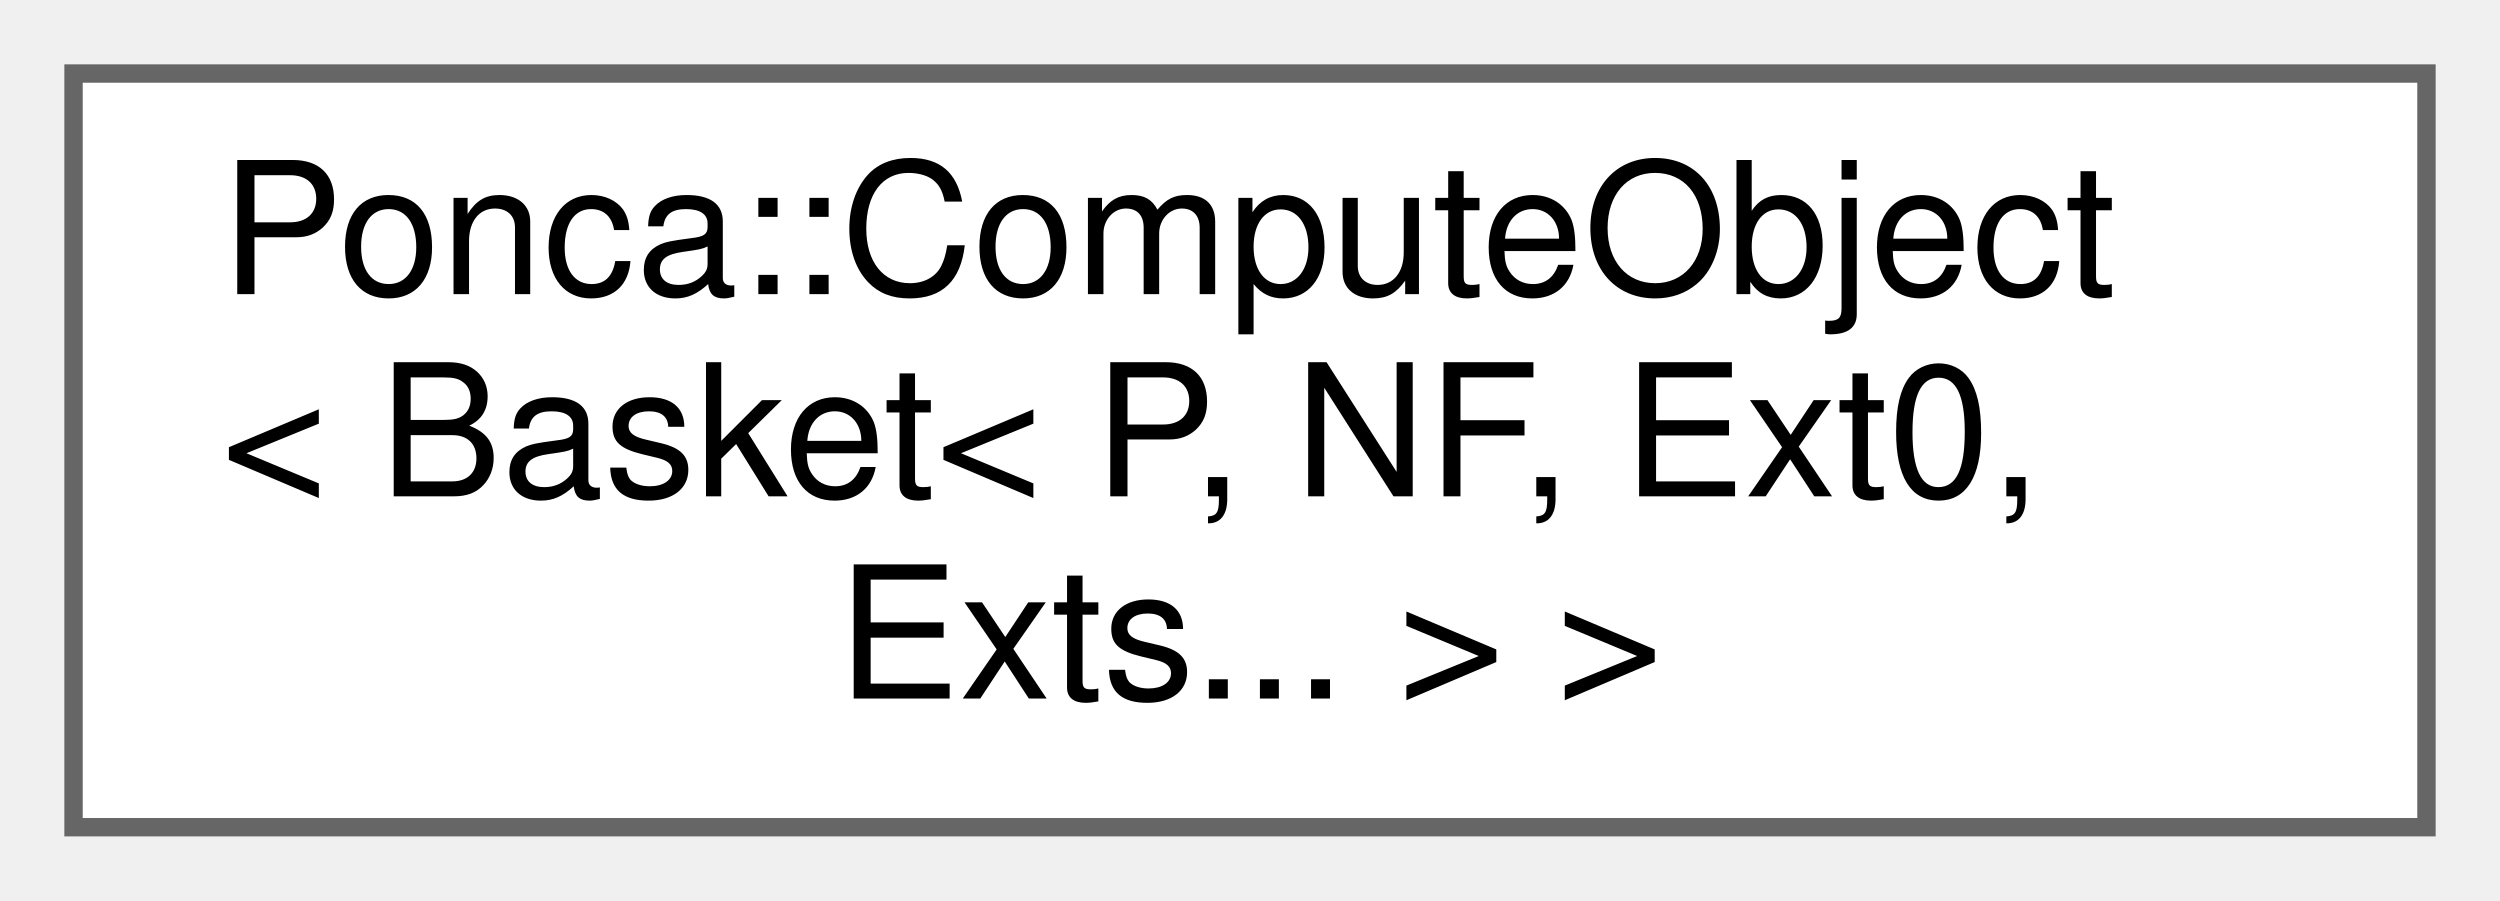
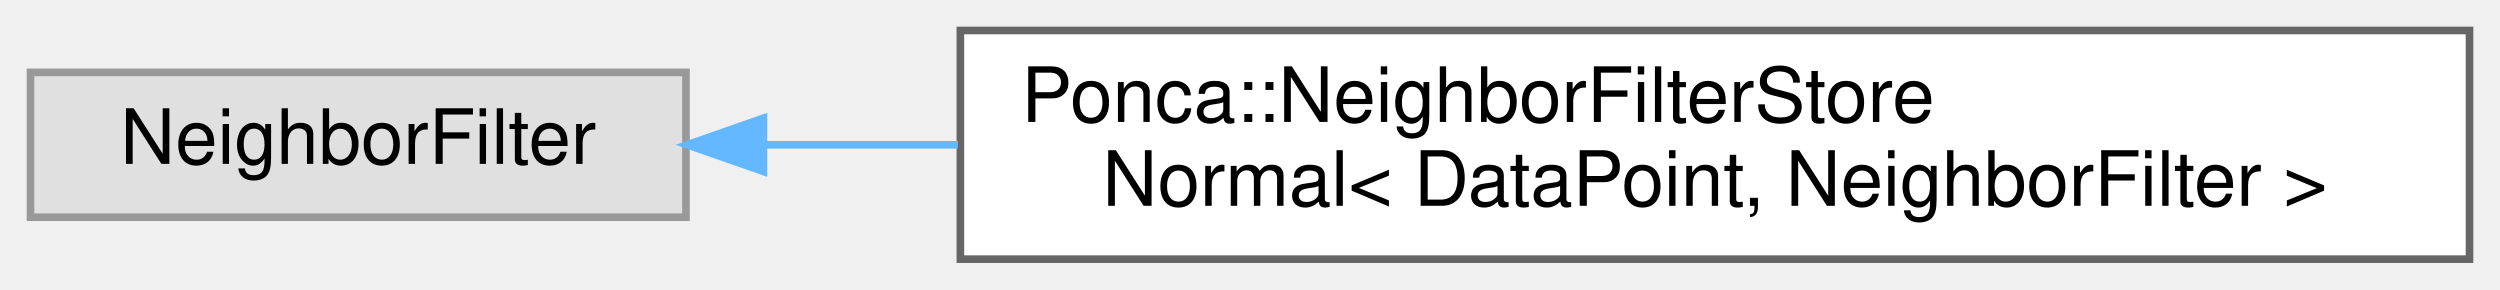
- <svg xmlns="http://www.w3.org/2000/svg" xmlns:xlink="http://www.w3.org/1999/xlink" width="136pt" height="49pt" viewBox="0.00 0.00 136.00 49.00">
-   <g id="graph0" class="graph" transform="scale(1 1) rotate(0) translate(4 45)">
+ <svg xmlns="http://www.w3.org/2000/svg" xmlns:xlink="http://www.w3.org/1999/xlink" width="328pt" height="38pt" viewBox="0.00 0.00 328.00 38.00">
+   <g id="graph0" class="graph" transform="scale(1 1) rotate(0) translate(4 34)">
    <g id="Node000000" class="node">
      <g id="a_Node000000">
-         <a xlink:href="structPonca_1_1ComputeObject.html" target="_top" xlink:title=" ">
-           <polygon fill="white" stroke="#666666" points="128,-41 0,-41 0,0 128,0 128,-41" />
-           <text text-anchor="start" x="8" y="-29" font-family="Helvetica,sans-Serif" font-size="10.00">Ponca::ComputeObject</text>
-           <text text-anchor="start" x="8" y="-18" font-family="Helvetica,sans-Serif" font-size="10.00">&lt; Basket&lt; P, NF, Ext0,</text>
-           <text text-anchor="middle" x="64" y="-7" font-family="Helvetica,sans-Serif" font-size="10.00"> Exts... &gt; &gt;</text>
+         <a xlink:title=" ">
+           <polygon fill="#e0e0e0" stroke="#999999" points="86,-24.5 0,-24.5 0,-5.5 86,-5.5 86,-24.5" />
+           <text text-anchor="middle" x="43" y="-12.5" font-family="Helvetica,sans-Serif" font-size="10.00">NeighborFilter</text>
+         </a>
+       </g>
+     </g>
+     <g id="Node000001" class="node">
+       <g id="a_Node000001">
+         <a xlink:href="classPonca_1_1NeighborFilterStoreNormal.html" target="_top" xlink:title="This class extends a NeighborFilter class to also store the normal of the evaluation point,...">
+           <polygon fill="white" stroke="#666666" points="320,-30 122,-30 122,0 320,0 320,-30" />
+           <text text-anchor="start" x="130" y="-18" font-family="Helvetica,sans-Serif" font-size="10.00">Ponca::NeighborFilterStore</text>
+           <text text-anchor="middle" x="221" y="-7" font-family="Helvetica,sans-Serif" font-size="10.00">Normal&lt; DataPoint, NeighborFilter &gt;</text>
+         </a>
+       </g>
+     </g>
+     <g id="edge78_Node000000_Node000001" class="edge">
+       <g id="a_edge78_Node000000_Node000001">
+         <a xlink:title=" ">
+           <path fill="none" stroke="#63b8ff" d="M96.16,-15C104.29,-15 112.92,-15 121.68,-15" />
+           <polygon fill="#63b8ff" stroke="#63b8ff" points="96.16,-11.5 86.16,-15 96.16,-18.5 96.16,-11.5" />
        </a>
      </g>
    </g>
  </g>
</svg>
